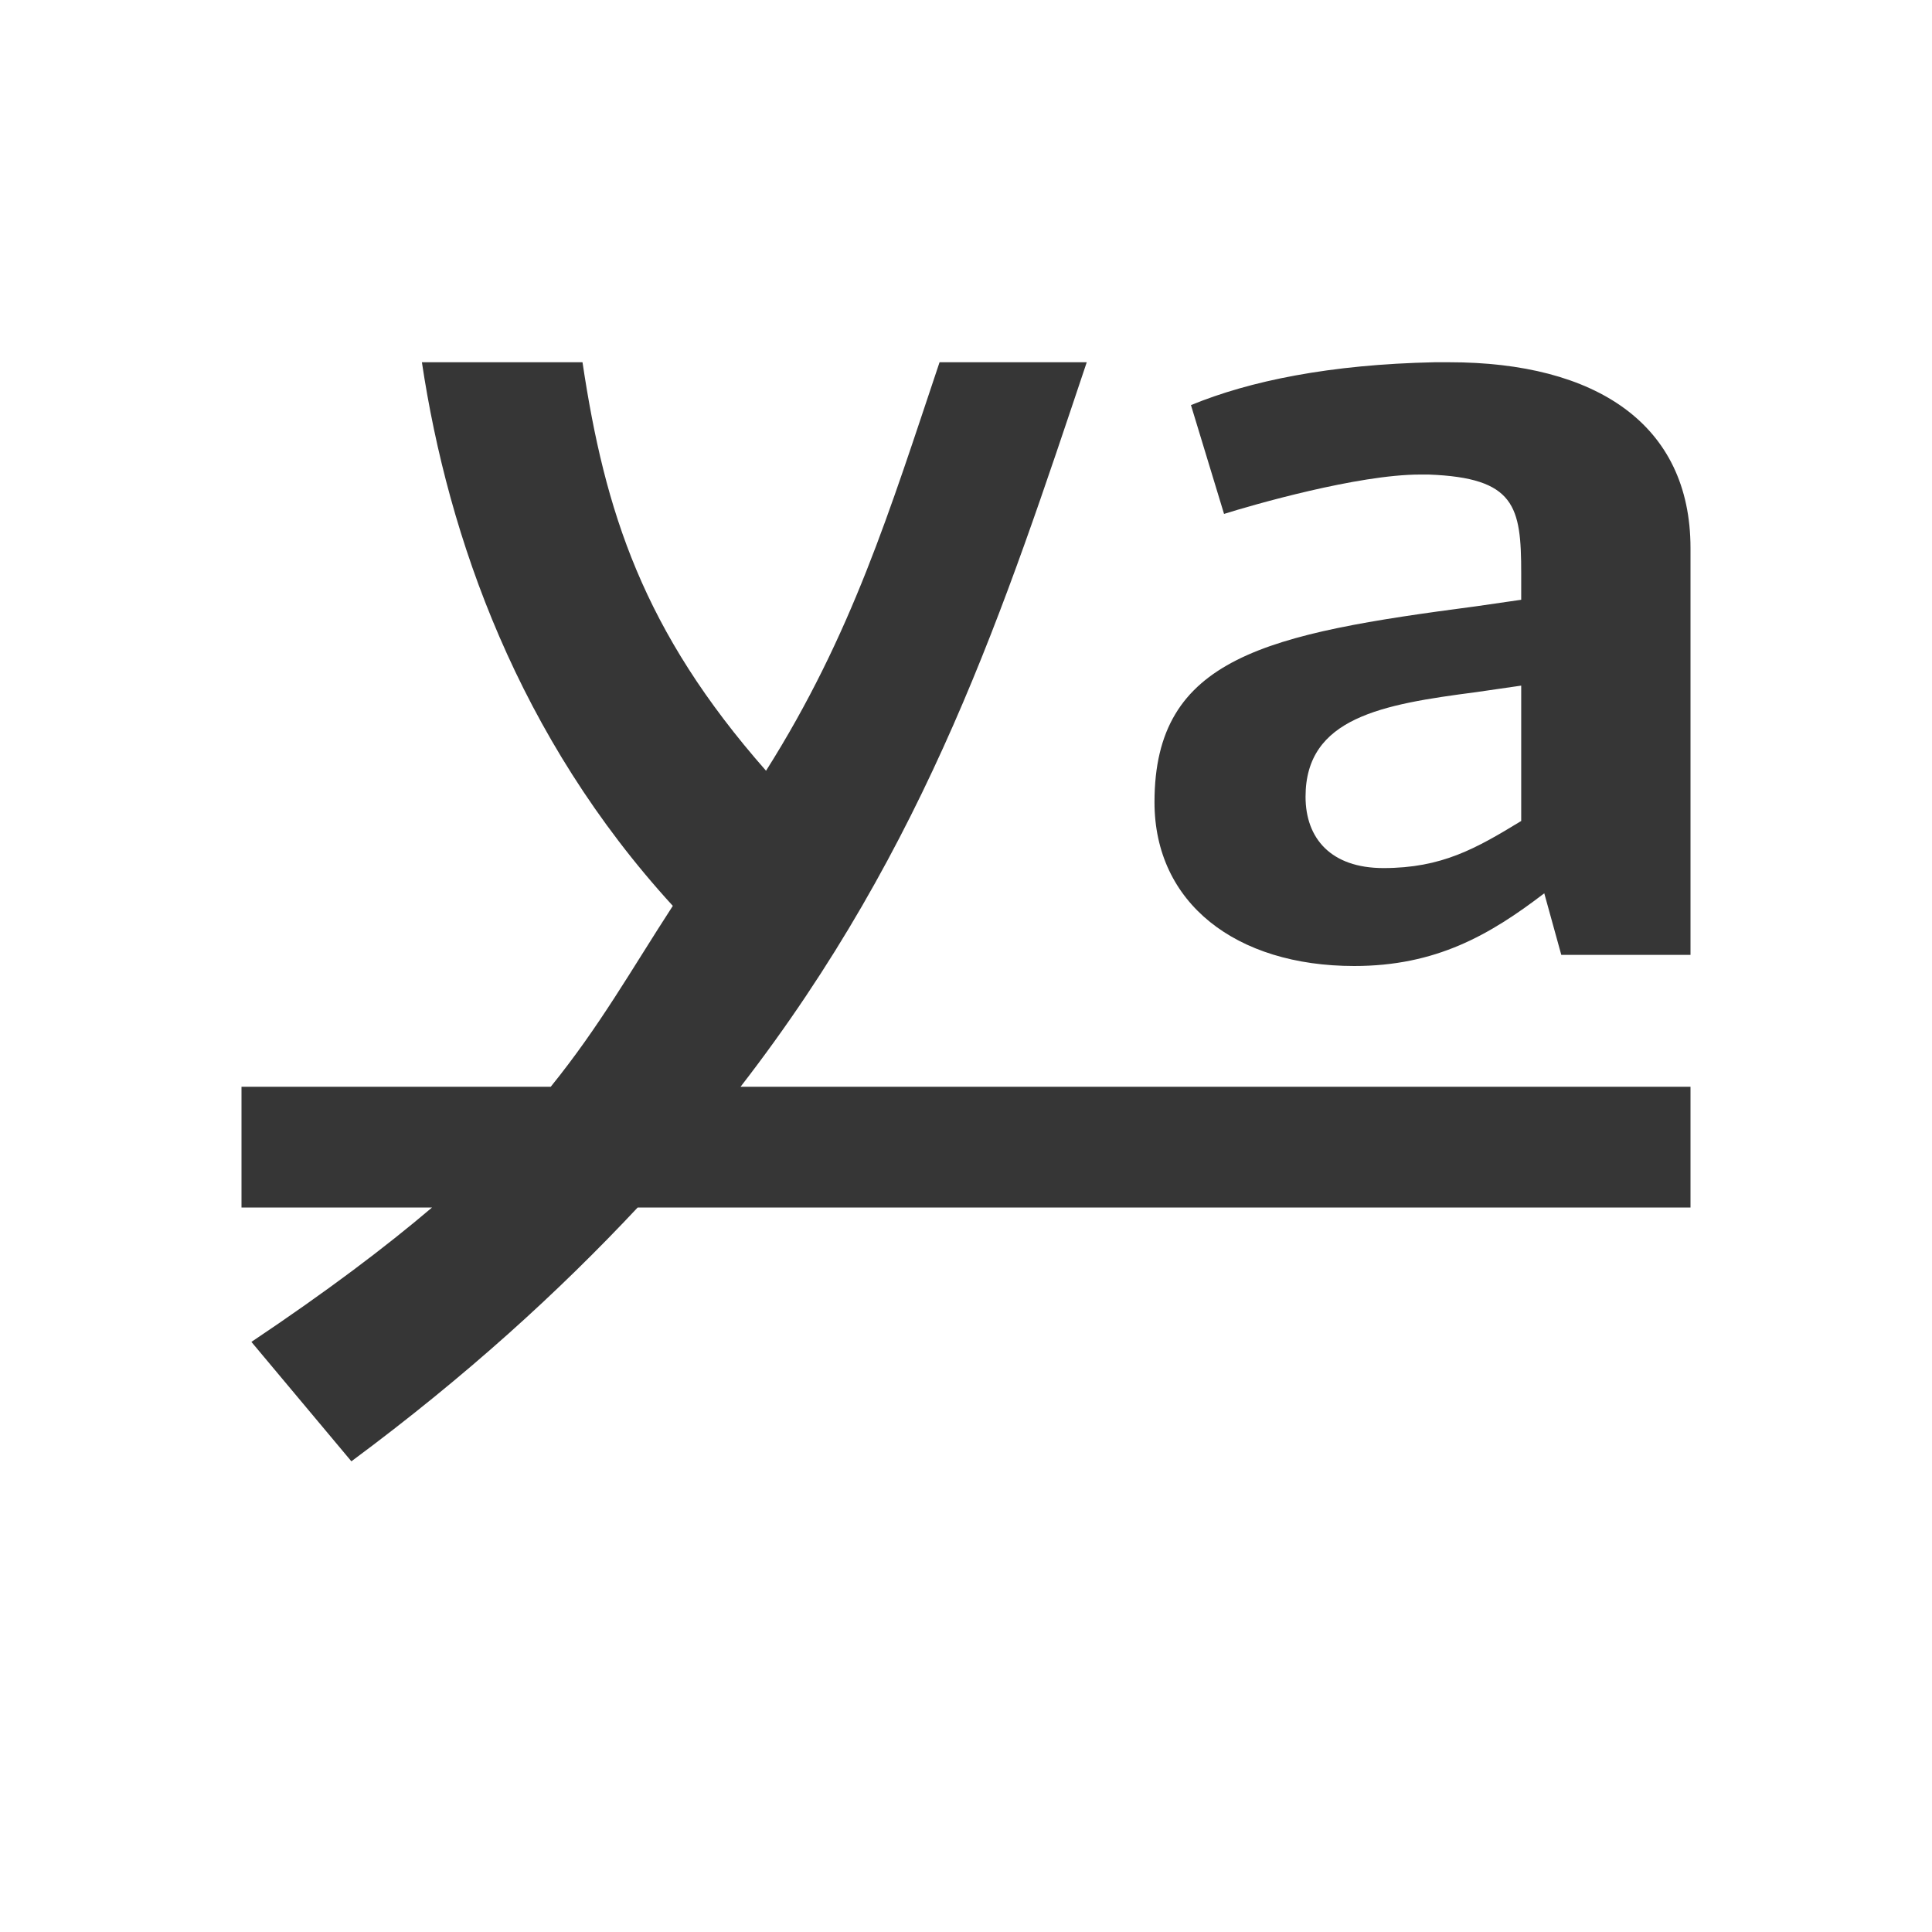
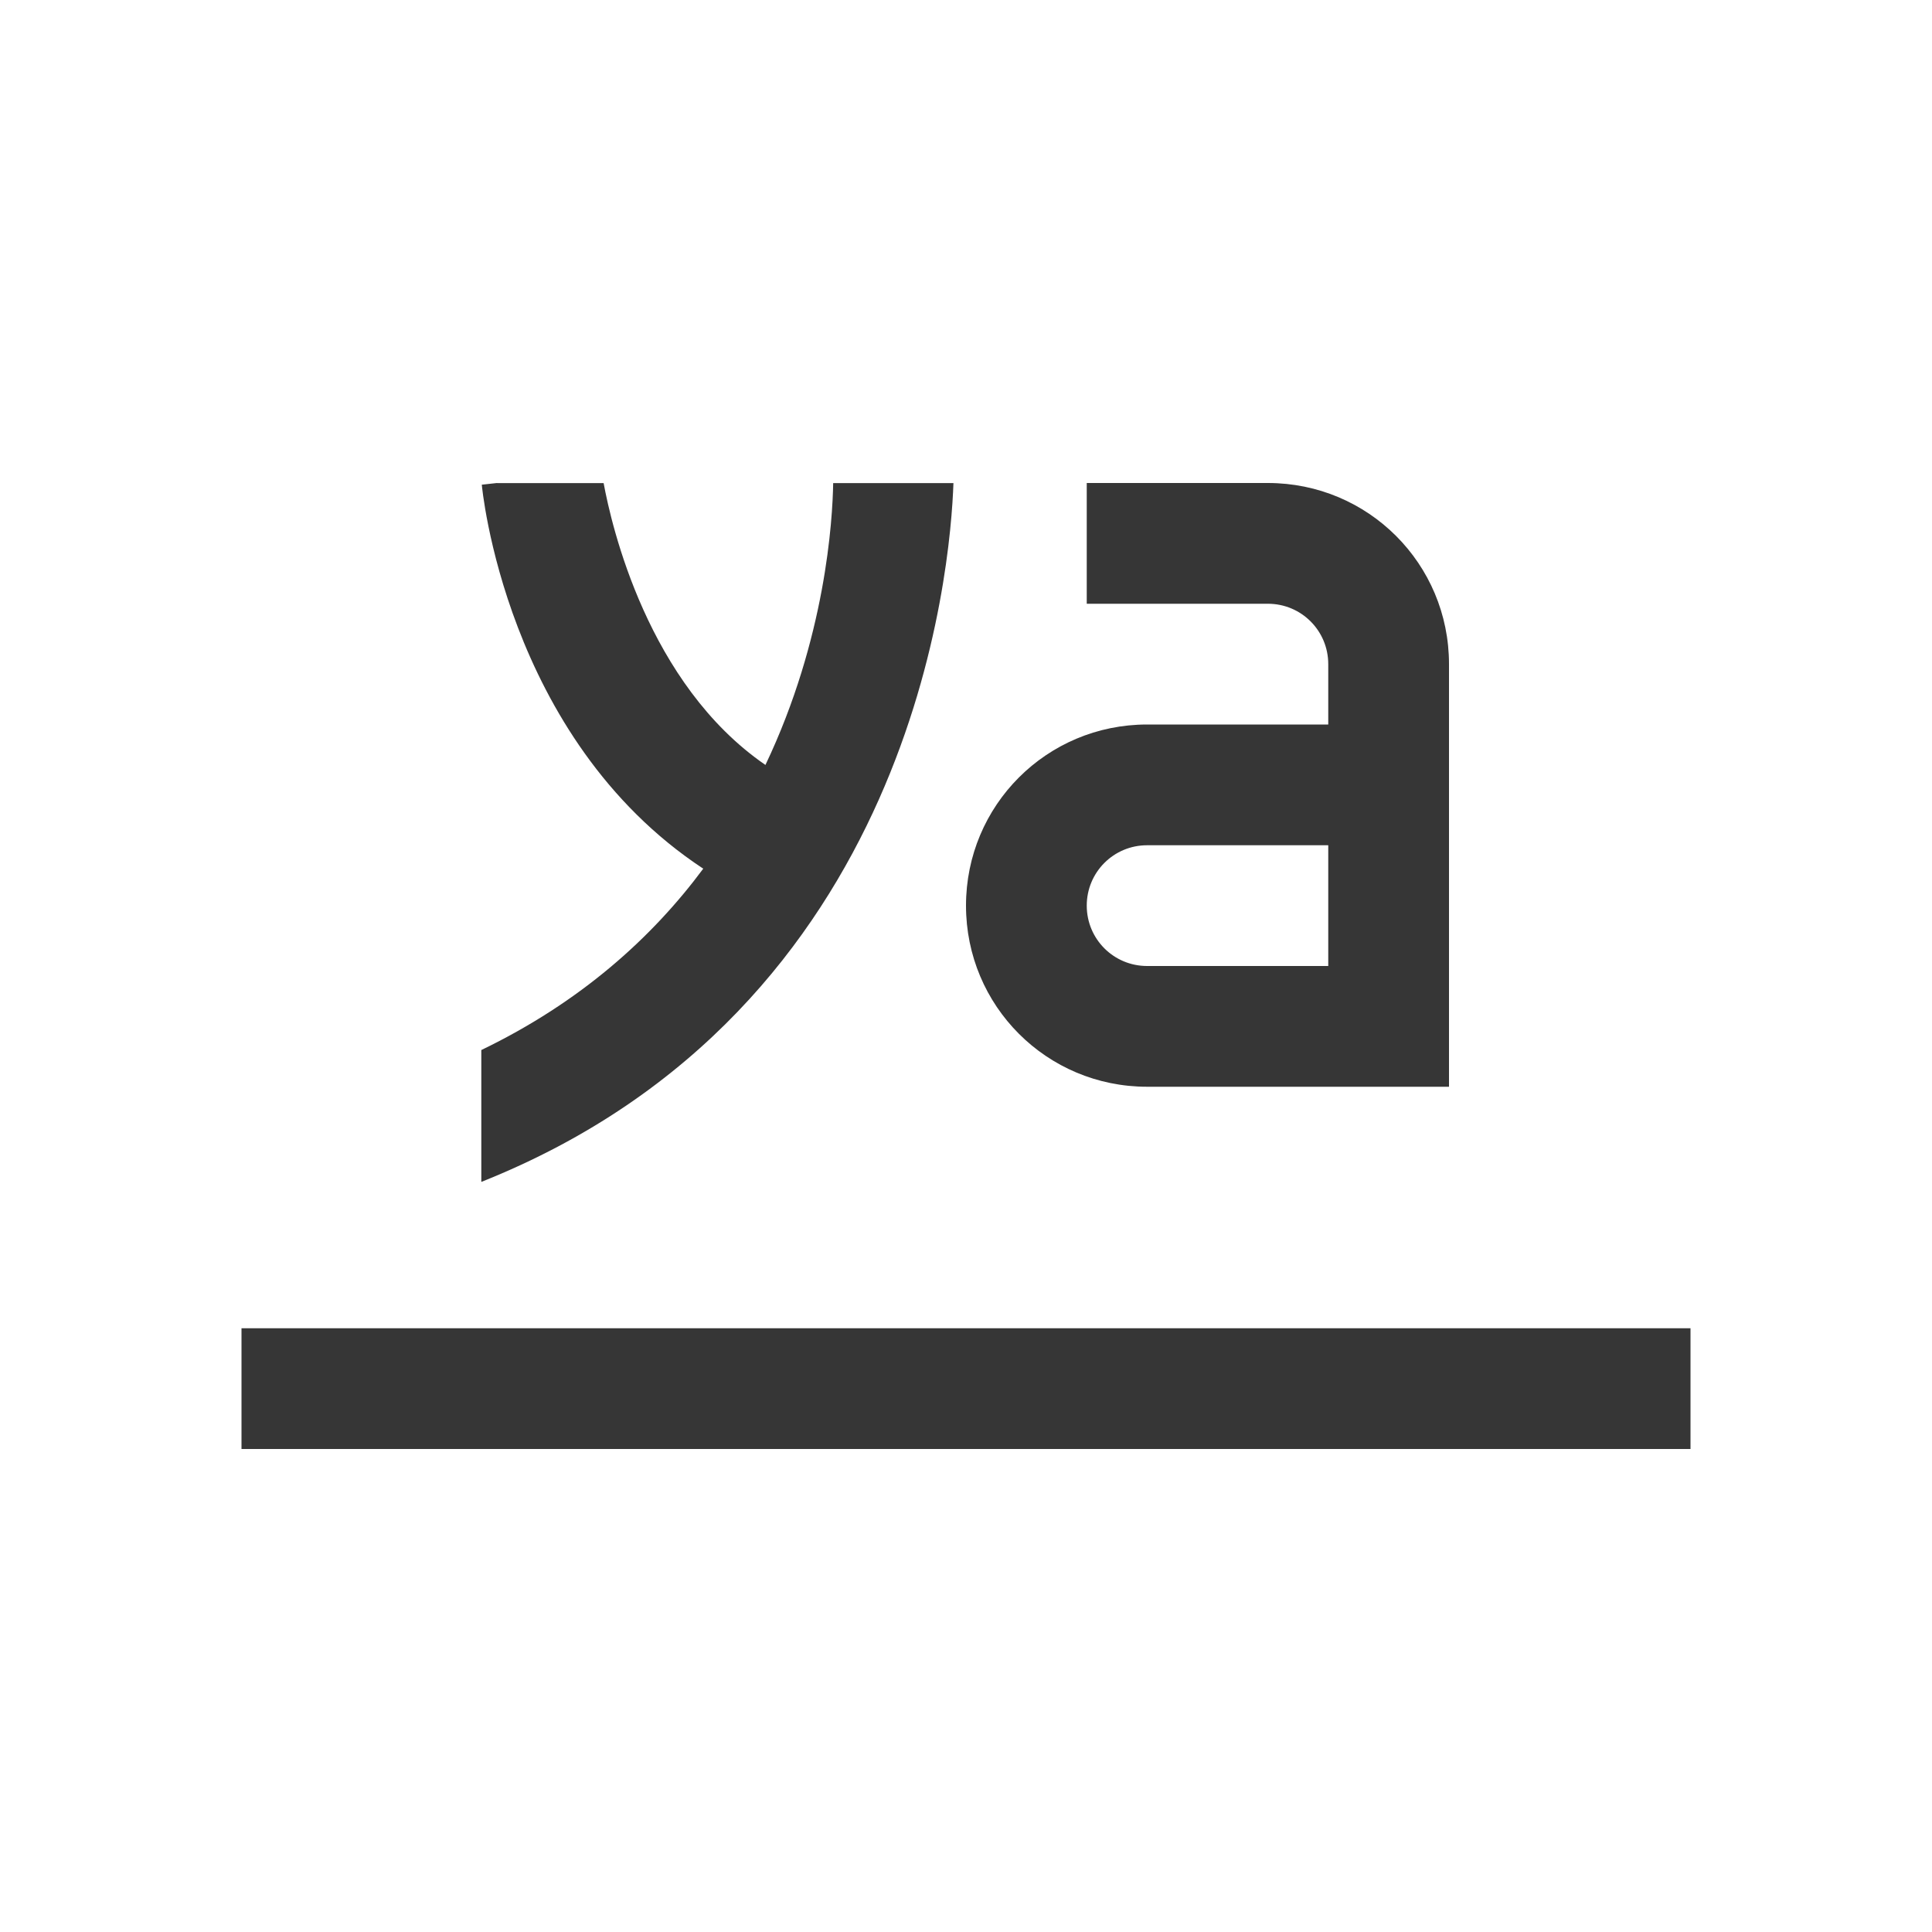
- <svg xmlns="http://www.w3.org/2000/svg" viewBox="0 0 16 16">
-   <defs id="defs3051">
-     <style type="text/css" id="current-color-scheme">
-       .ColorScheme-Text {
+ <svg xmlns="http://www.w3.org/2000/svg" version="1.1" viewBox="0 0 16 16">
+   <defs>
+     <style id="current-color-scheme" type="text/css">.ColorScheme-Text {
        color:#363636;
-       }
-       </style>
+       }</style>
  </defs>
-   <path style="fill:currentColor;fill-opacity:1;stroke:none" d="M 3.494 3 C 3.712 4.455 4.295 6.107 5.572 7.502 C 5.226 8.035 4.967 8.498 4.561 9 L 2 9 L 2 10 L 3.578 10 C 3.191 10.329 2.708 10.694 2.082 11.113 L 2.91 12.102 C 3.865 11.394 4.63 10.695 5.281 10 L 14 10 L 14 9 L 6.133 9 C 7.684 6.997 8.322 5.021 9 3 L 7.781 3 C 7.368 4.23 7.056 5.256 6.344 6.383 C 5.324 5.224 5.009 4.237 4.824 3 L 3.494 3 z M 11.881 3 C 11.013 3.018 10.348 3.155 9.863 3.355 L 10.137 4.256 C 10.369 4.183 11.245 3.93 11.76 3.93 L 11.832 3.93 C 12.548 3.957 12.598 4.192 12.598 4.748 L 12.598 4.967 L 12.225 5.021 C 10.489 5.249 9.561 5.44 9.561 6.643 C 9.561 7.48 10.236 8 11.215 8 C 11.891 8 12.335 7.745 12.789 7.398 L 12.93 7.908 L 14 7.908 L 14 4.539 C 14 3.51 13.213 3 12.002 3 L 11.881 3 z M 12.598 5.678 L 12.598 6.799 C 12.224 7.027 11.941 7.189 11.457 7.189 C 11.023 7.189 10.812 6.944 10.812 6.598 C 10.812 5.942 11.448 5.833 12.225 5.732 L 12.598 5.678 z " class="ColorScheme-Text" />
+   <rect class="ColorScheme-Text" transform="rotate(90)" x="11" y="-14" width="1" height="12" rx="0" ry="0" fill="currentColor" />
+   <path class="ColorScheme-Text" d="m9 4v1h1.5c0.277 0 0.5 0.223 0.5 0.5v0.5h-1.5c-0.831 0-1.5 0.669-1.5 1.5s0.669 1.5 1.5 1.5h2.5v-3.5c0-0.831-0.669-1.5-1.5-1.5zm0.5 3h1.5v1h-1.5c-0.277 0-0.5-0.223-0.5-0.5s0.223-0.5 0.5-0.5zm-5.383-3-0.127 0.014s0.187 2.095 1.834 3.18c-0.424 0.571-1.015 1.105-1.838 1.502v1.092c3.591-1.43 3.886-5.088 3.91-5.787h-0.996c-0.005 0.302-0.061 1.284-0.561 2.334-0.976-0.671-1.275-1.982-1.34-2.334h-0.883z" fill="currentColor" />
</svg>
